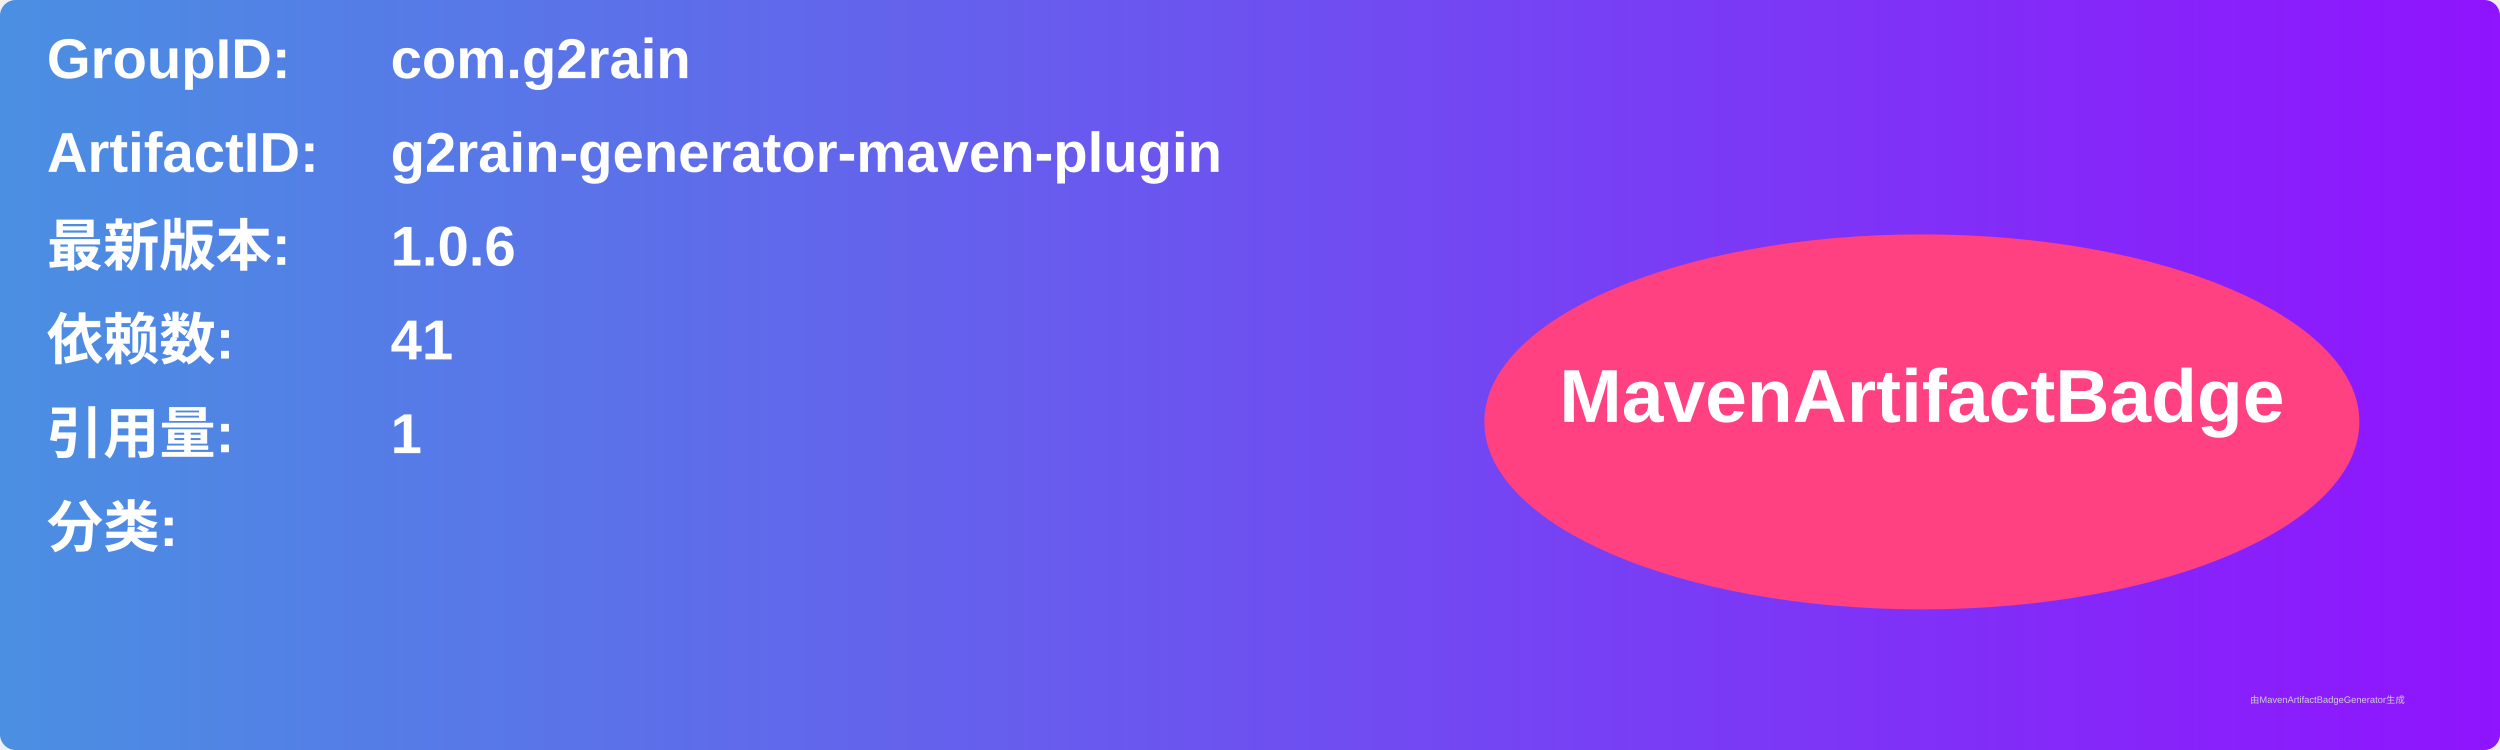
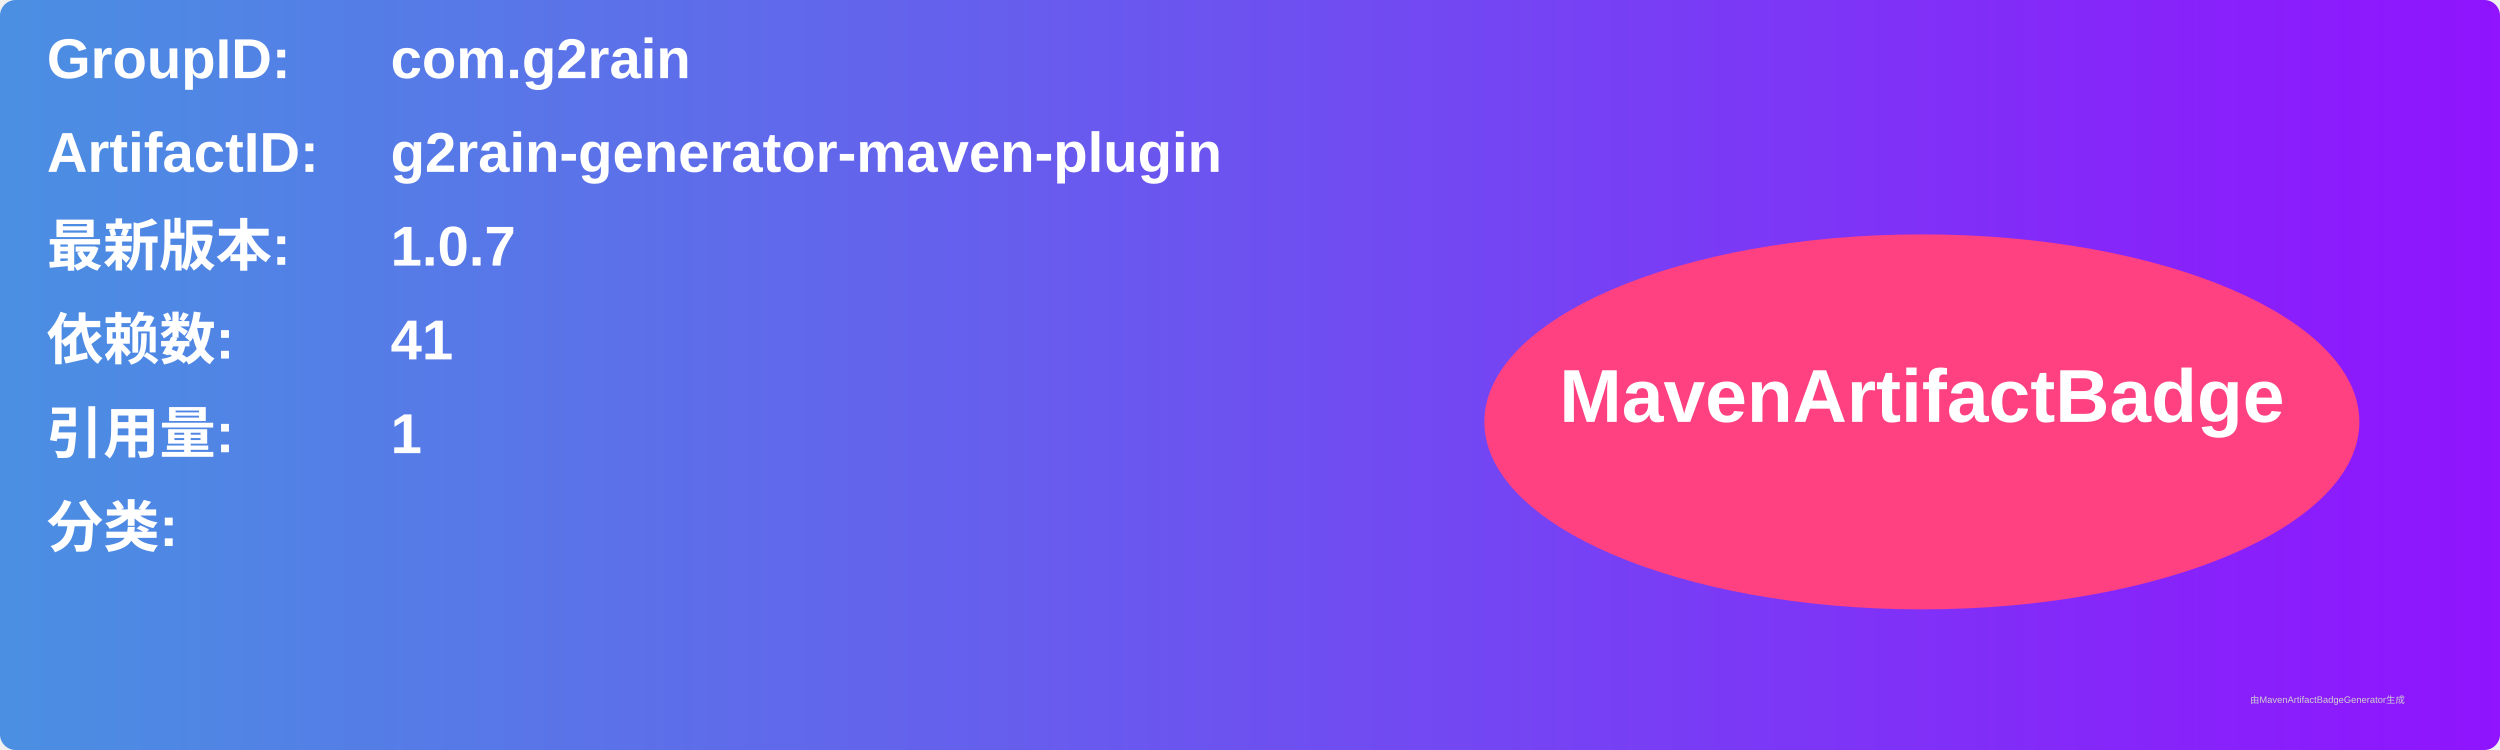
<svg xmlns="http://www.w3.org/2000/svg" width="800" height="240" viewBox="0 0 800 240">
  <linearGradient id="grad" x1="0%" y1="0%" x2="100%" y2="0%">
    <stop offset="0%" stop-color="#4a90e2" />
    <stop offset="100%" stop-color="#9013fe" />
  </linearGradient>
  <rect width="100%" height="100%" rx="5" ry="5" fill="url(#grad)" />
  <g transform="translate(15, 15)">
    <text x="0" y="10" font-family="Arial" font-size="18" fill="white" font-weight="bold" width="260">GroupID:</text>
    <text x="110" y="10" font-family="Arial" font-size="18" fill="white" font-weight="bold" width="460">com.g2rain</text>
    <text x="0" y="40" font-family="Arial" font-size="18" fill="white" font-weight="bold" width="260">ArtifactID:</text>
    <text x="110" y="40" font-family="Arial" font-size="18" fill="white" font-weight="bold" width="460">g2rain-generator-maven-plugin</text>
    <text x="0" y="70" font-family="Arial" font-size="18" fill="white" font-weight="bold">最新版本:</text>
    <text x="110" y="70" font-family="Arial" font-size="18" fill="white" font-weight="bold">
-       <tspan font-weight="bold">1.0.6</tspan>
+       <tspan font-weight="bold">1.0.7</tspan>
    </text>
    <text x="0" y="100" font-family="Arial" font-size="18" fill="white" font-weight="bold">依赖数: </text>
    <text x="110" y="100" font-family="Arial" font-size="18" fill="white">
      <tspan font-weight="bold">41</tspan>
    </text>
    <text x="0" y="130" font-family="Arial" font-size="18" fill="white" font-weight="bold">引用量: </text>
    <text x="110" y="130" font-family="Arial" font-size="18" fill="white">
      <tspan font-weight="bold">1</tspan>
    </text>
    <text x="0" y="160" font-family="Arial" font-size="18" fill="white" font-weight="bold">分类:</text>
    <text x="10" y="190" font-family="Arial" font-size="10" fill="white">
      <tspan font-weight="bold" />
    </text>
    <ellipse cx="600" cy="120" rx="140" ry="60" fill="#ff4081" />
    <text x="600" y="120" text-anchor="middle" font-family="Arial" font-size="24" fill="white" font-weight="bold">MavenArtifactBadge</text>
  </g>
  <text x="720" y="225" font-family="Arial" font-size="3" fill="#d0d0d0">由MavenArtifactBadgeGenerator生成</text>
</svg>
